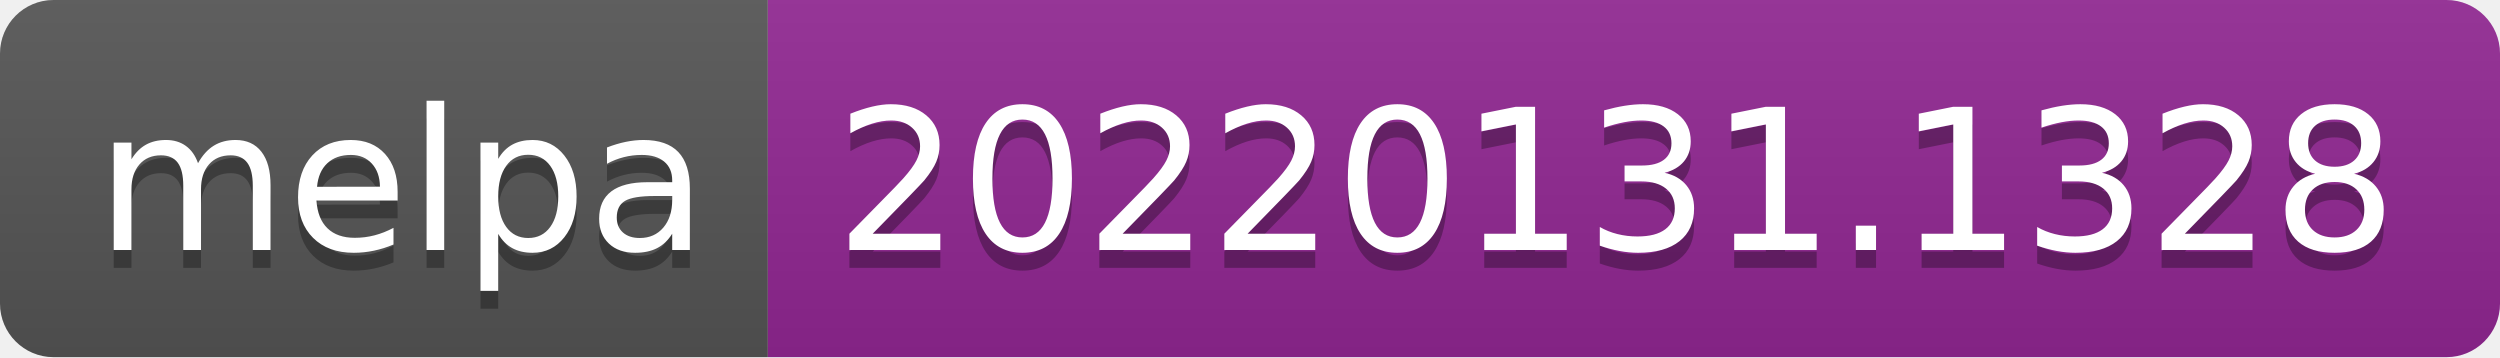
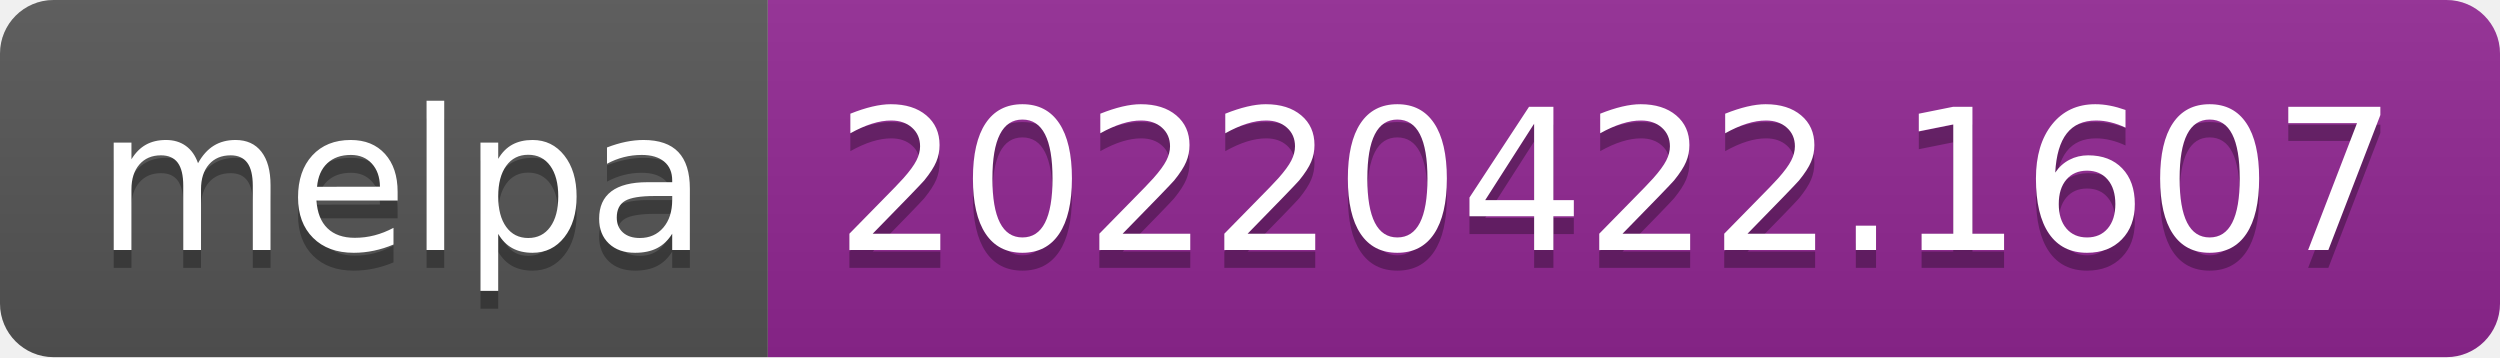
- <svg xmlns="http://www.w3.org/2000/svg" width="140" height="20" role="img" aria-label="melpa: 20220131.1328">
+ <svg xmlns="http://www.w3.org/2000/svg" width="140" height="20" role="img" aria-label="melpa: 20220422.1607">
  <linearGradient id="s" x2="0" y2="100%">
    <stop offset="0" stop-color="#bbb" stop-opacity=".1" />
    <stop offset="1" stop-opacity=".1" />
  </linearGradient>
  <clipPath id="r">
    <rect width="140" height="20" rx="3" fill="#fff" />
  </clipPath>
  <g clip-path="url(#r)">
    <rect width="43" height="20" fill="#555" />
    <rect x="43" width="97" height="20" fill="#922793" />
    <rect width="140" height="20" fill="url(#s)" />
  </g>
  <g fill="#fff" text-anchor="middle" font-family="Verdana,Geneva,DejaVu Sans,sans-serif" text-rendering="geometricPrecision" font-size="110">
    <text aria-hidden="true" x="225" y="150" fill="#010101" fill-opacity=".3" transform="scale(.1)" textLength="330">melpa</text>
    <text x="225" y="140" transform="scale(.1)" fill="#fff" textLength="330">melpa</text>
-     <text aria-hidden="true" x="905" y="150" fill="#010101" fill-opacity=".3" transform="scale(.1)" textLength="870">20220131.1328</text>
-     <text x="905" y="140" transform="scale(.1)" fill="#fff" textLength="870">20220131.1328</text>
+     <text aria-hidden="true" x="905" y="150" fill="#010101" fill-opacity=".3" transform="scale(.1)" textLength="870">20220422.1607</text>
+     <text x="905" y="140" transform="scale(.1)" fill="#fff" textLength="870">20220422.1607</text>
  </g>
</svg>
